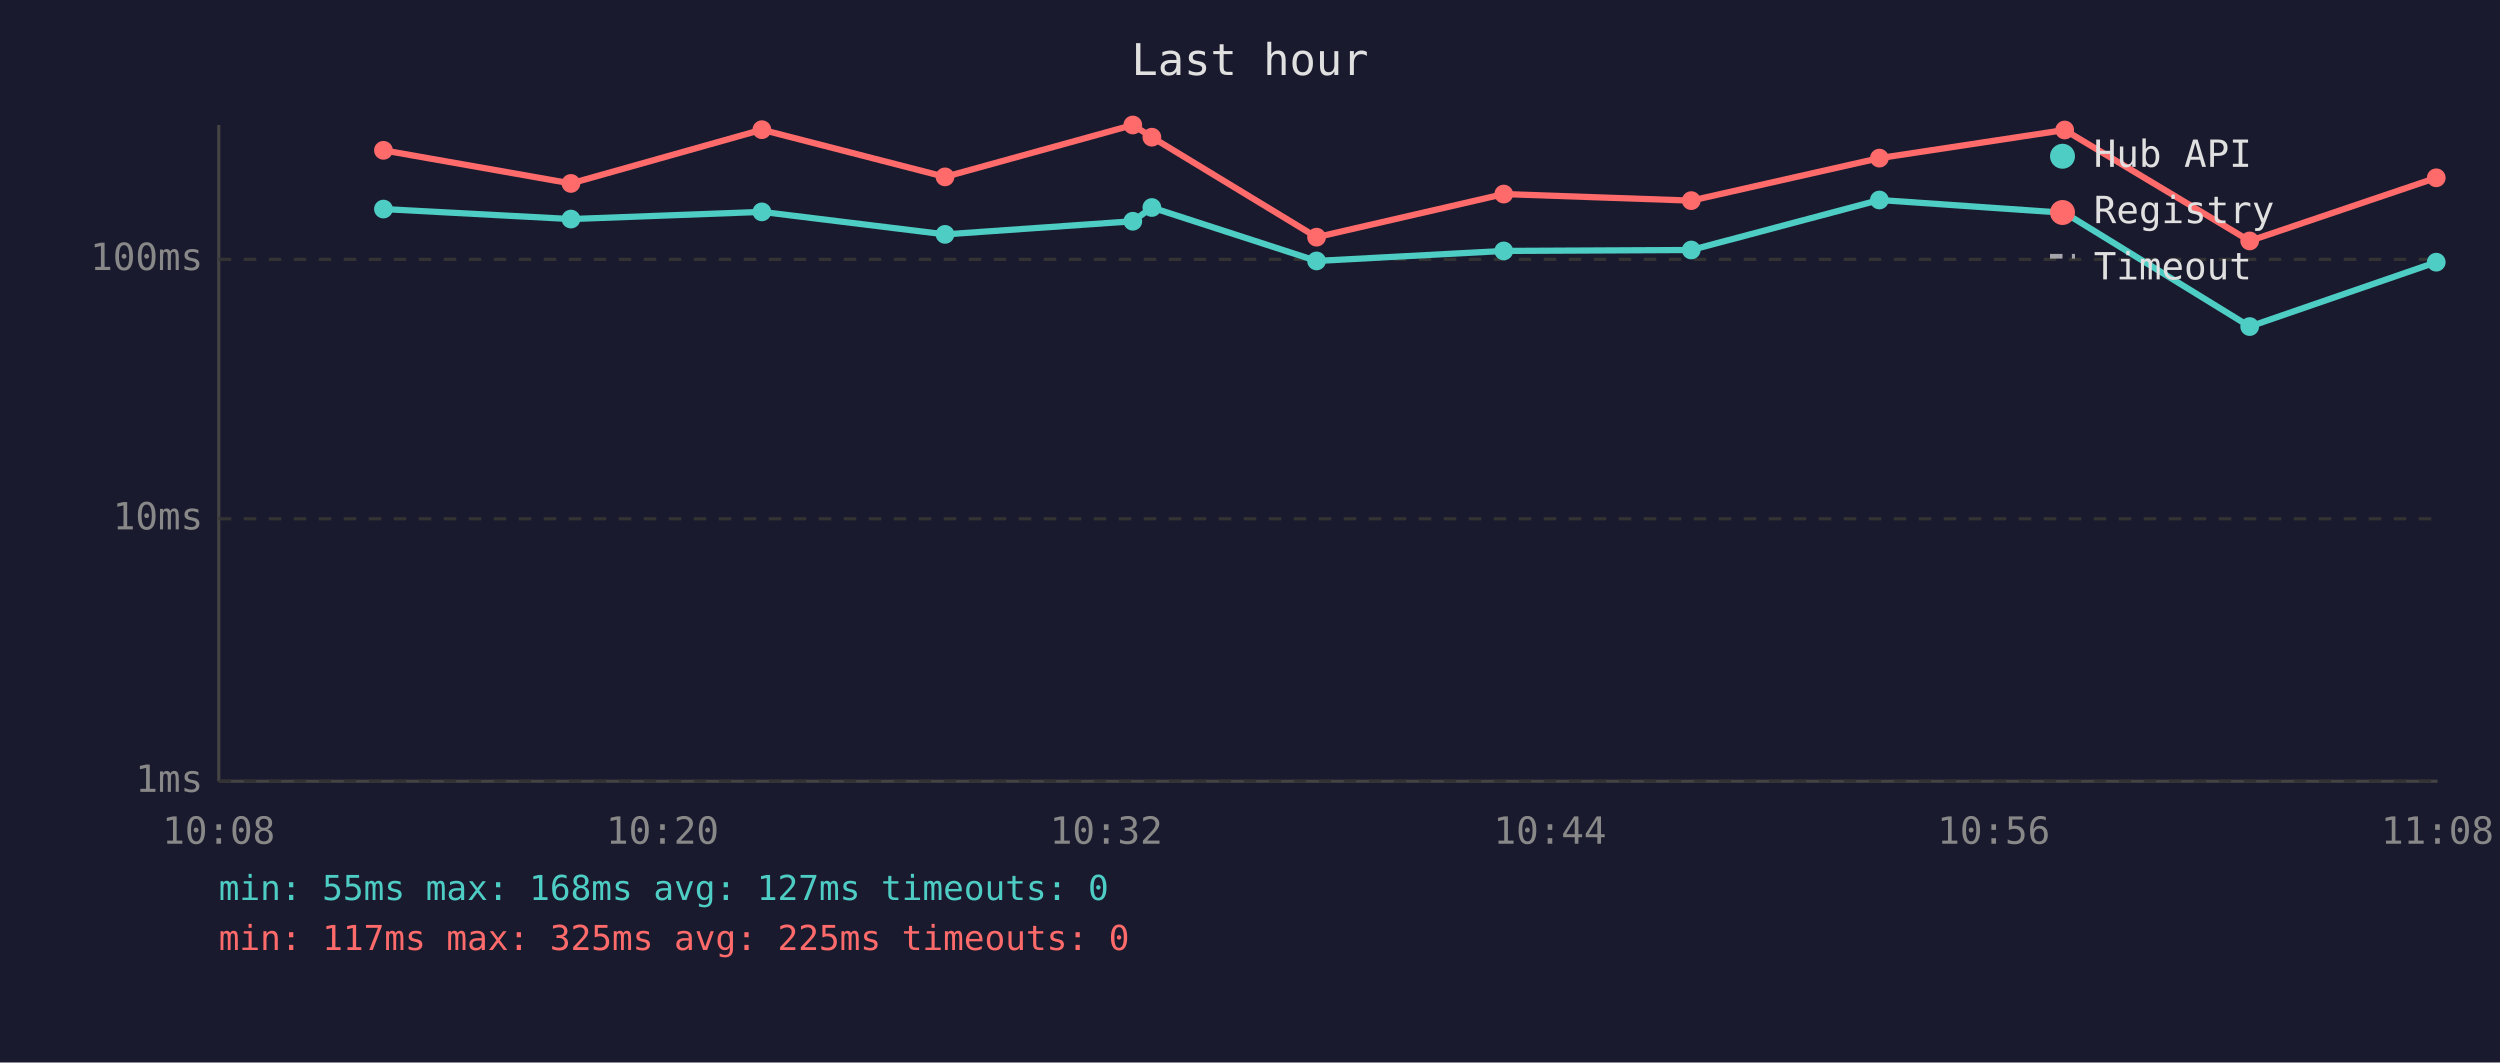
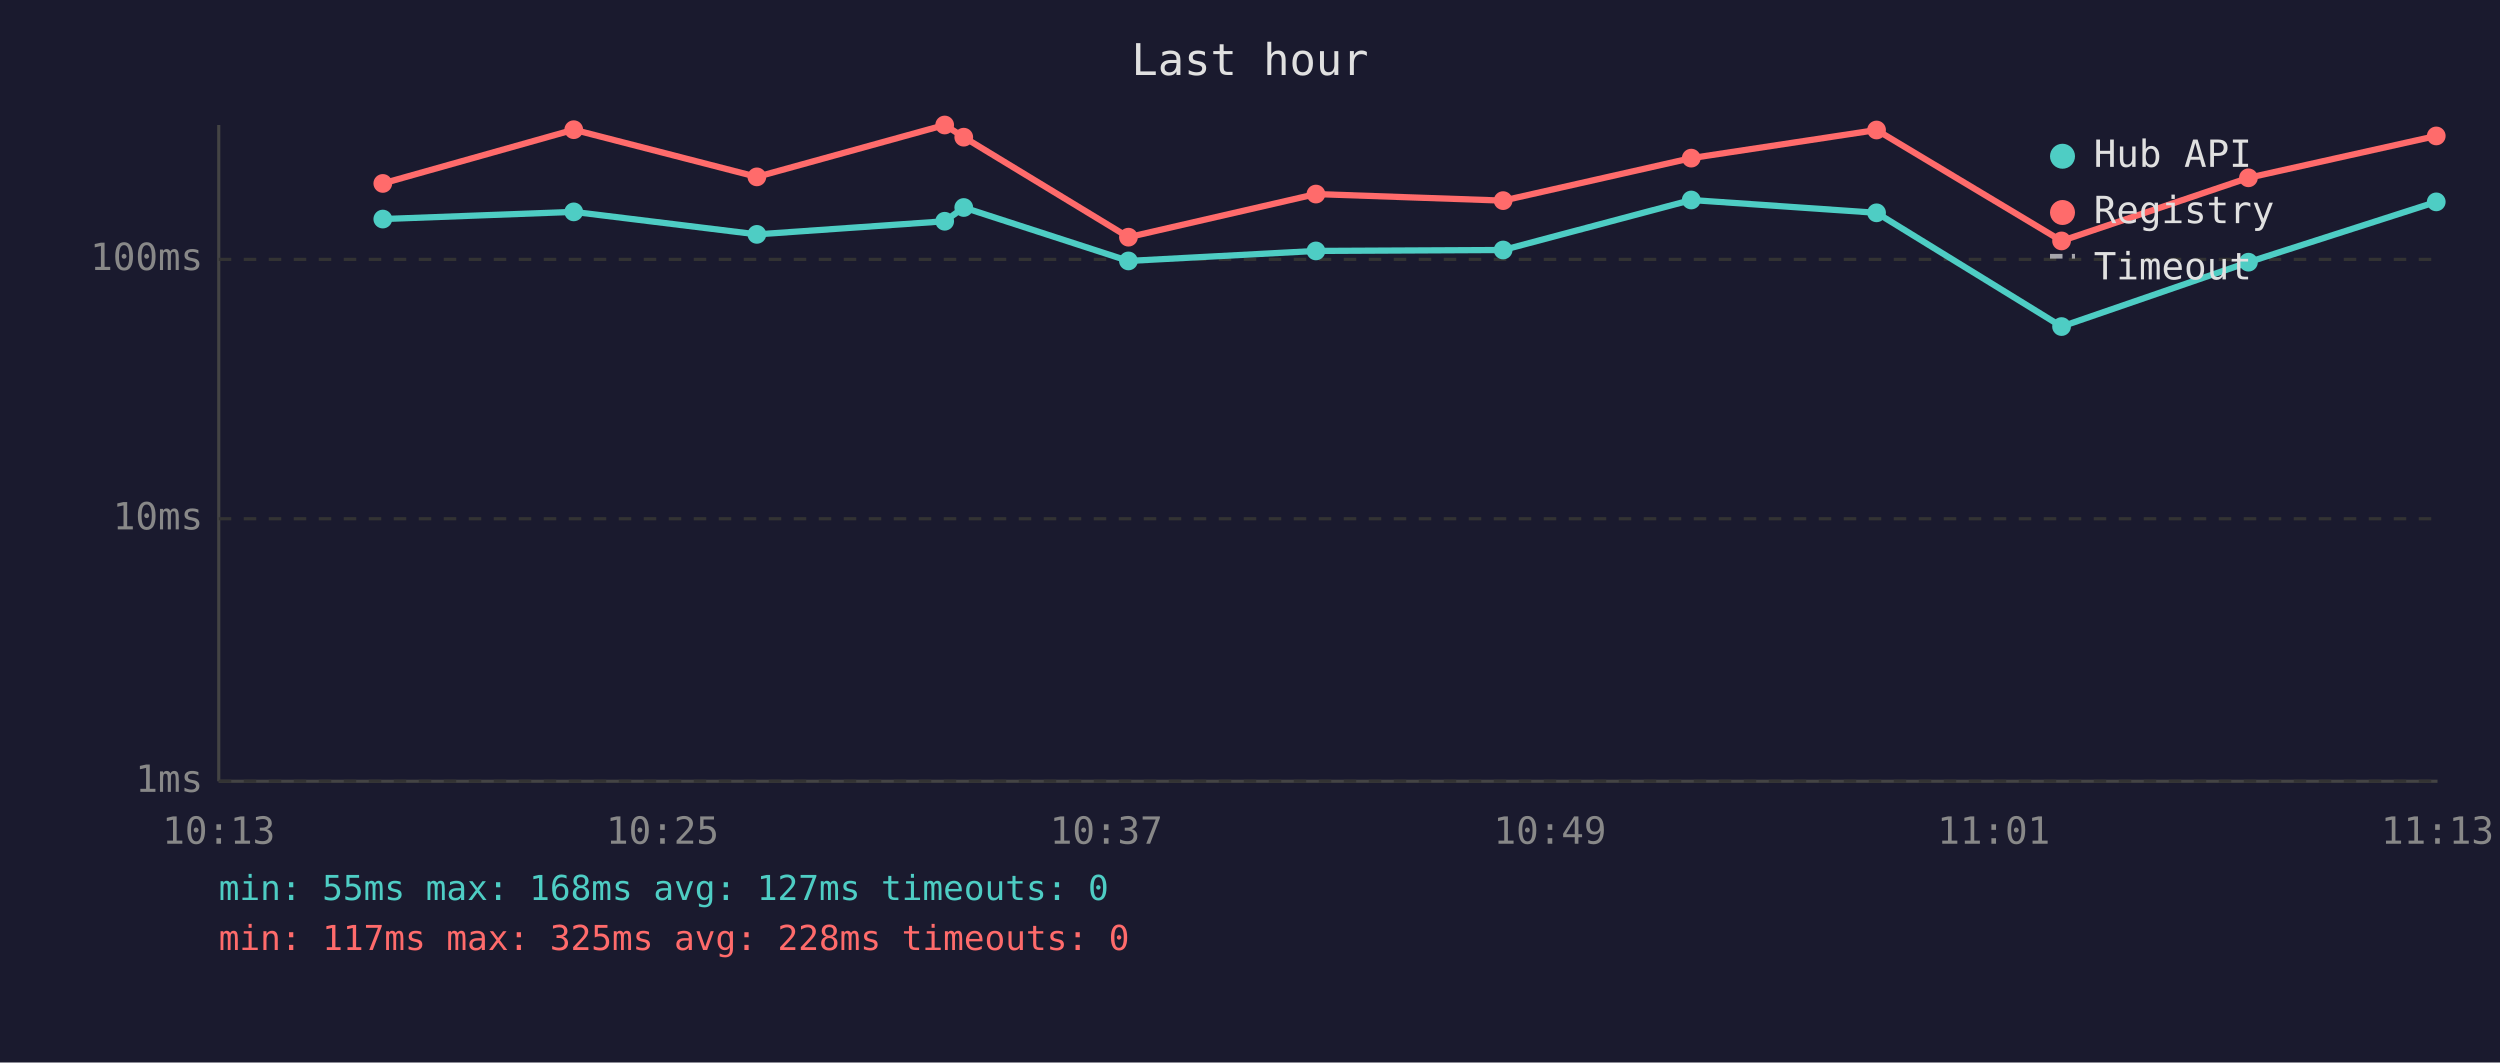
<svg xmlns="http://www.w3.org/2000/svg" viewBox="0 0 800 340" font-family="monospace" font-size="12">
  <rect width="800" height="340" fill="#1a1a2e" />
  <text x="400" y="24" fill="#e0e0e0" font-size="14" text-anchor="middle">Last hour</text>
  <line x1="70" y1="40" x2="70" y2="250" stroke="#444" stroke-width="1" />
  <line x1="70" y1="250" x2="780" y2="250" stroke="#444" stroke-width="1" />
  <line x1="70" y1="250" x2="780" y2="250" stroke="#333" stroke-width="1" stroke-dasharray="4" />
  <text x="65" y="250" fill="#888" text-anchor="end" dominant-baseline="middle">1ms</text>
  <line x1="70" y1="166" x2="780" y2="166" stroke="#333" stroke-width="1" stroke-dasharray="4" />
  <text x="65" y="166" fill="#888" text-anchor="end" dominant-baseline="middle">10ms</text>
  <line x1="70" y1="83" x2="780" y2="83" stroke="#333" stroke-width="1" stroke-dasharray="4" />
  <text x="65" y="83" fill="#888" text-anchor="end" dominant-baseline="middle">100ms</text>
-   <text x="70" y="270" fill="#888" text-anchor="middle">10:08</text>
-   <text x="212" y="270" fill="#888" text-anchor="middle">10:20</text>
-   <text x="354" y="270" fill="#888" text-anchor="middle">10:32</text>
-   <text x="496" y="270" fill="#888" text-anchor="middle">10:44</text>
-   <text x="638" y="270" fill="#888" text-anchor="middle">10:56</text>
-   <text x="780" y="270" fill="#888" text-anchor="middle">11:08</text>
-   <polyline points="122.7,66.9 182.7,70.1 243.8,67.8 302.4,75.0 362.5,70.8 368.6,66.4 421.3,83.5 481.2,80.3 541.2,80.0 601.4,64.0 660.7,68.1 719.9,104.5 779.6,83.9" fill="none" stroke="#4ecdc4" stroke-width="2" opacity="1" />
-   <circle cx="122.7" cy="66.9" r="3" fill="#4ecdc4" />
-   <circle cx="182.7" cy="70.1" r="3" fill="#4ecdc4" />
-   <circle cx="243.8" cy="67.8" r="3" fill="#4ecdc4" />
-   <circle cx="302.4" cy="75.0" r="3" fill="#4ecdc4" />
-   <circle cx="362.5" cy="70.8" r="3" fill="#4ecdc4" />
-   <circle cx="368.6" cy="66.4" r="3" fill="#4ecdc4" />
-   <circle cx="421.3" cy="83.5" r="3" fill="#4ecdc4" />
-   <circle cx="481.2" cy="80.3" r="3" fill="#4ecdc4" />
-   <circle cx="541.2" cy="80.0" r="3" fill="#4ecdc4" />
-   <circle cx="601.4" cy="64.0" r="3" fill="#4ecdc4" />
-   <circle cx="660.7" cy="68.1" r="3" fill="#4ecdc4" />
-   <circle cx="719.9" cy="104.5" r="3" fill="#4ecdc4" />
-   <circle cx="779.6" cy="83.9" r="3" fill="#4ecdc4" />
-   <polyline points="122.7,48.1 182.7,58.7 243.8,41.5 302.4,56.6 362.5,40.0 368.6,43.9 421.3,75.9 481.2,62.1 541.2,64.2 601.4,50.6 660.7,41.6 719.9,77.1 779.6,56.9" fill="none" stroke="#ff6b6b" stroke-width="2" opacity="1" />
-   <circle cx="122.7" cy="48.1" r="3" fill="#ff6b6b" />
-   <circle cx="182.7" cy="58.7" r="3" fill="#ff6b6b" />
-   <circle cx="243.8" cy="41.5" r="3" fill="#ff6b6b" />
-   <circle cx="302.4" cy="56.6" r="3" fill="#ff6b6b" />
-   <circle cx="362.5" cy="40.0" r="3" fill="#ff6b6b" />
-   <circle cx="368.6" cy="43.9" r="3" fill="#ff6b6b" />
-   <circle cx="421.3" cy="75.9" r="3" fill="#ff6b6b" />
-   <circle cx="481.2" cy="62.1" r="3" fill="#ff6b6b" />
-   <circle cx="541.2" cy="64.2" r="3" fill="#ff6b6b" />
-   <circle cx="601.4" cy="50.6" r="3" fill="#ff6b6b" />
-   <circle cx="660.7" cy="41.6" r="3" fill="#ff6b6b" />
-   <circle cx="719.9" cy="77.1" r="3" fill="#ff6b6b" />
-   <circle cx="779.6" cy="56.9" r="3" fill="#ff6b6b" />
+   <text x="70" y="270" fill="#888" text-anchor="middle">10:13</text>
+   <text x="212" y="270" fill="#888" text-anchor="middle">10:25</text>
+   <text x="354" y="270" fill="#888" text-anchor="middle">10:37</text>
+   <text x="496" y="270" fill="#888" text-anchor="middle">10:49</text>
+   <text x="638" y="270" fill="#888" text-anchor="middle">11:01</text>
+   <text x="780" y="270" fill="#888" text-anchor="middle">11:13</text>
+   <polyline points="122.5,70.1 183.6,67.8 242.2,75.0 302.3,70.8 308.4,66.4 361.1,83.5 421.1,80.3 481.0,80.0 541.2,64.0 600.5,68.1 659.7,104.5 719.5,83.9 779.6,64.6" fill="none" stroke="#4ecdc4" stroke-width="2" opacity="1" />
+   <circle cx="122.5" cy="70.1" r="3" fill="#4ecdc4" />
+   <circle cx="183.6" cy="67.8" r="3" fill="#4ecdc4" />
+   <circle cx="242.2" cy="75.0" r="3" fill="#4ecdc4" />
+   <circle cx="302.3" cy="70.8" r="3" fill="#4ecdc4" />
+   <circle cx="308.4" cy="66.4" r="3" fill="#4ecdc4" />
+   <circle cx="361.1" cy="83.5" r="3" fill="#4ecdc4" />
+   <circle cx="421.1" cy="80.3" r="3" fill="#4ecdc4" />
+   <circle cx="481.0" cy="80.0" r="3" fill="#4ecdc4" />
+   <circle cx="541.2" cy="64.0" r="3" fill="#4ecdc4" />
+   <circle cx="600.5" cy="68.1" r="3" fill="#4ecdc4" />
+   <circle cx="659.7" cy="104.5" r="3" fill="#4ecdc4" />
+   <circle cx="719.5" cy="83.9" r="3" fill="#4ecdc4" />
+   <circle cx="779.6" cy="64.6" r="3" fill="#4ecdc4" />
+   <polyline points="122.5,58.7 183.6,41.5 242.2,56.6 302.3,40.0 308.4,43.9 361.1,75.9 421.1,62.1 481.0,64.2 541.2,50.6 600.5,41.6 659.7,77.1 719.5,56.9 779.6,43.5" fill="none" stroke="#ff6b6b" stroke-width="2" opacity="1" />
+   <circle cx="122.5" cy="58.7" r="3" fill="#ff6b6b" />
+   <circle cx="183.6" cy="41.5" r="3" fill="#ff6b6b" />
+   <circle cx="242.2" cy="56.6" r="3" fill="#ff6b6b" />
+   <circle cx="302.3" cy="40.0" r="3" fill="#ff6b6b" />
+   <circle cx="308.4" cy="43.9" r="3" fill="#ff6b6b" />
+   <circle cx="361.1" cy="75.9" r="3" fill="#ff6b6b" />
+   <circle cx="421.1" cy="62.1" r="3" fill="#ff6b6b" />
+   <circle cx="481.0" cy="64.2" r="3" fill="#ff6b6b" />
+   <circle cx="541.2" cy="50.6" r="3" fill="#ff6b6b" />
+   <circle cx="600.5" cy="41.6" r="3" fill="#ff6b6b" />
+   <circle cx="659.7" cy="77.1" r="3" fill="#ff6b6b" />
+   <circle cx="719.5" cy="56.9" r="3" fill="#ff6b6b" />
+   <circle cx="779.6" cy="43.5" r="3" fill="#ff6b6b" />
  <circle cx="660" cy="50" r="4" fill="#4ecdc4" />
  <text x="670" y="50" fill="#e0e0e0" dominant-baseline="middle">Hub API</text>
  <circle cx="660" cy="68" r="4" fill="#ff6b6b" />
  <text x="670" y="68" fill="#e0e0e0" dominant-baseline="middle">Registry</text>
  <line x1="656" y1="82" x2="664" y2="82" stroke="#e0e0e0" stroke-width="1.5" stroke-dasharray="4,3" opacity="0.7" />
  <text x="670" y="86" fill="#e0e0e0" dominant-baseline="middle">Timeout</text>
  <text x="70" y="288" fill="#4ecdc4" font-size="11">min: 55ms  max: 168ms  avg: 127ms  timeouts: 0</text>
-   <text x="70" y="304" fill="#ff6b6b" font-size="11">min: 117ms  max: 325ms  avg: 225ms  timeouts: 0</text>
+   <text x="70" y="304" fill="#ff6b6b" font-size="11">min: 117ms  max: 325ms  avg: 228ms  timeouts: 0</text>
</svg>
